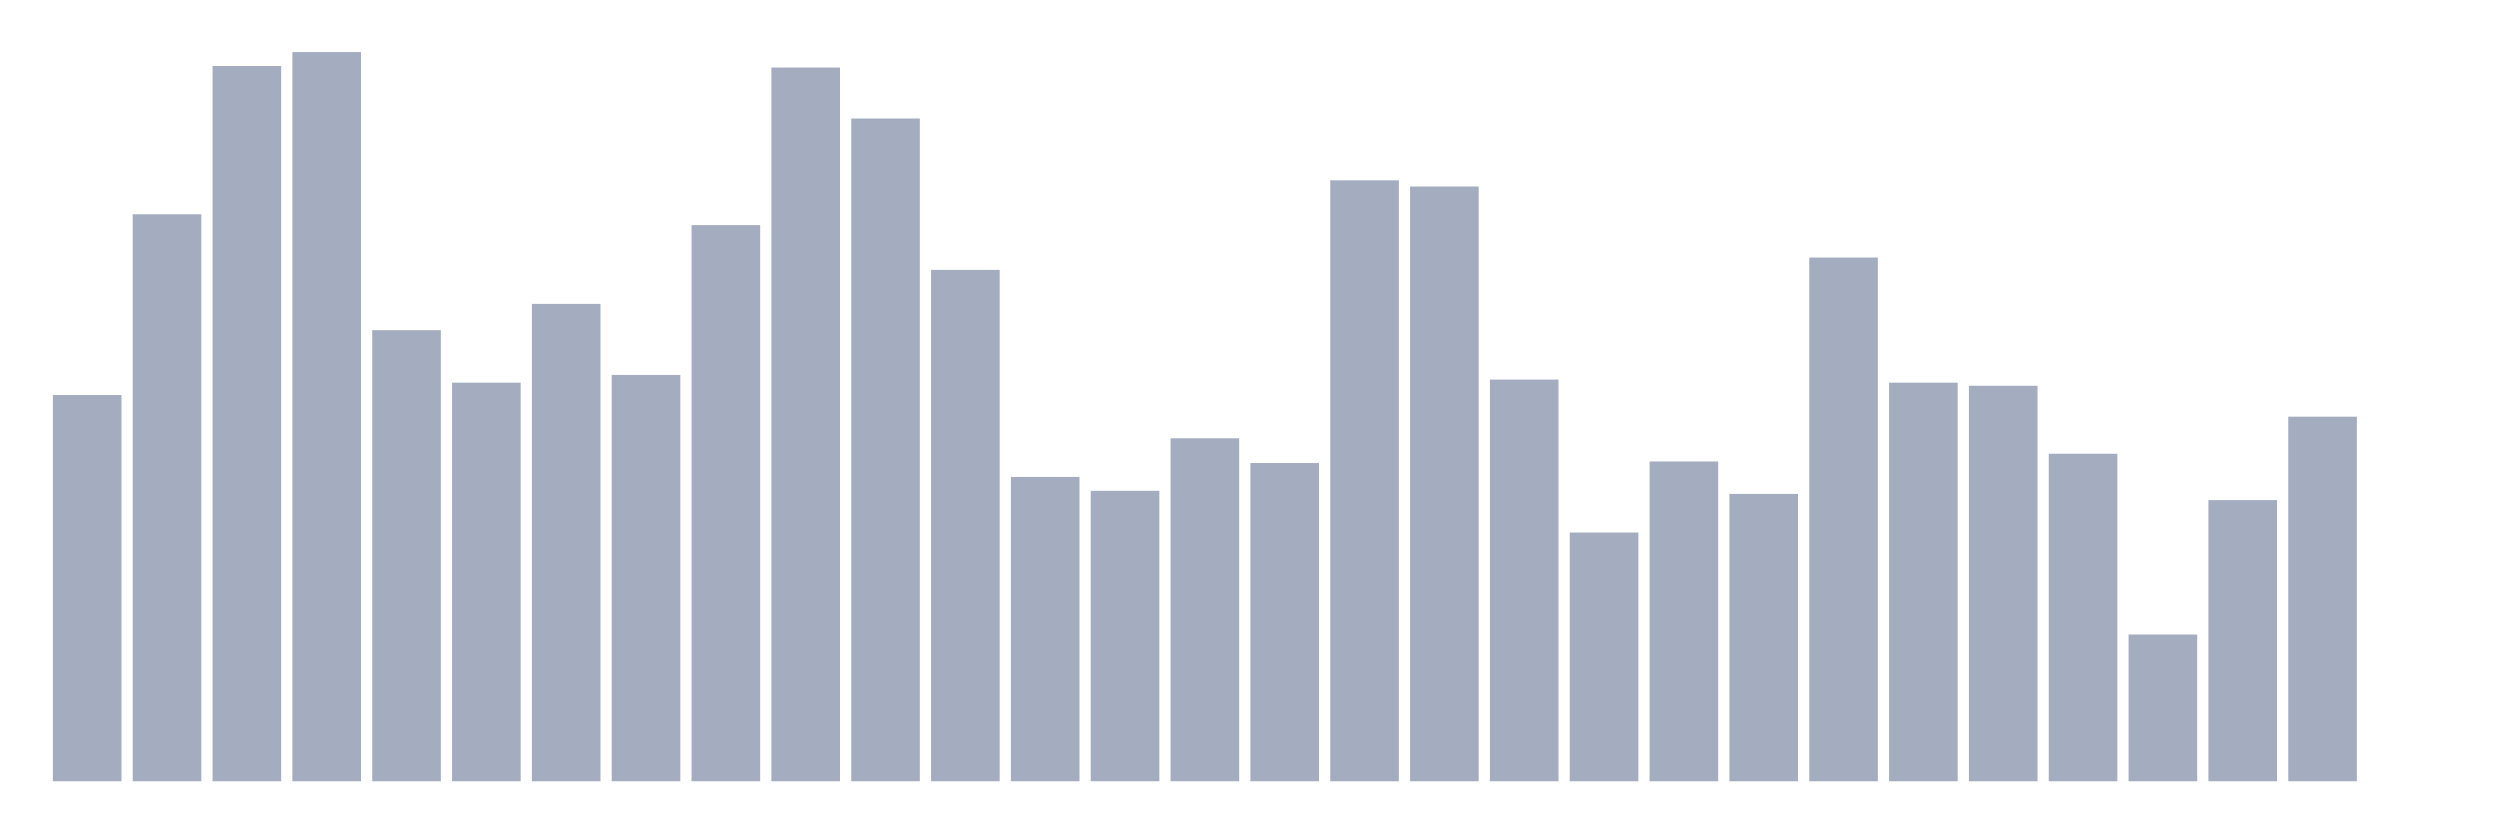
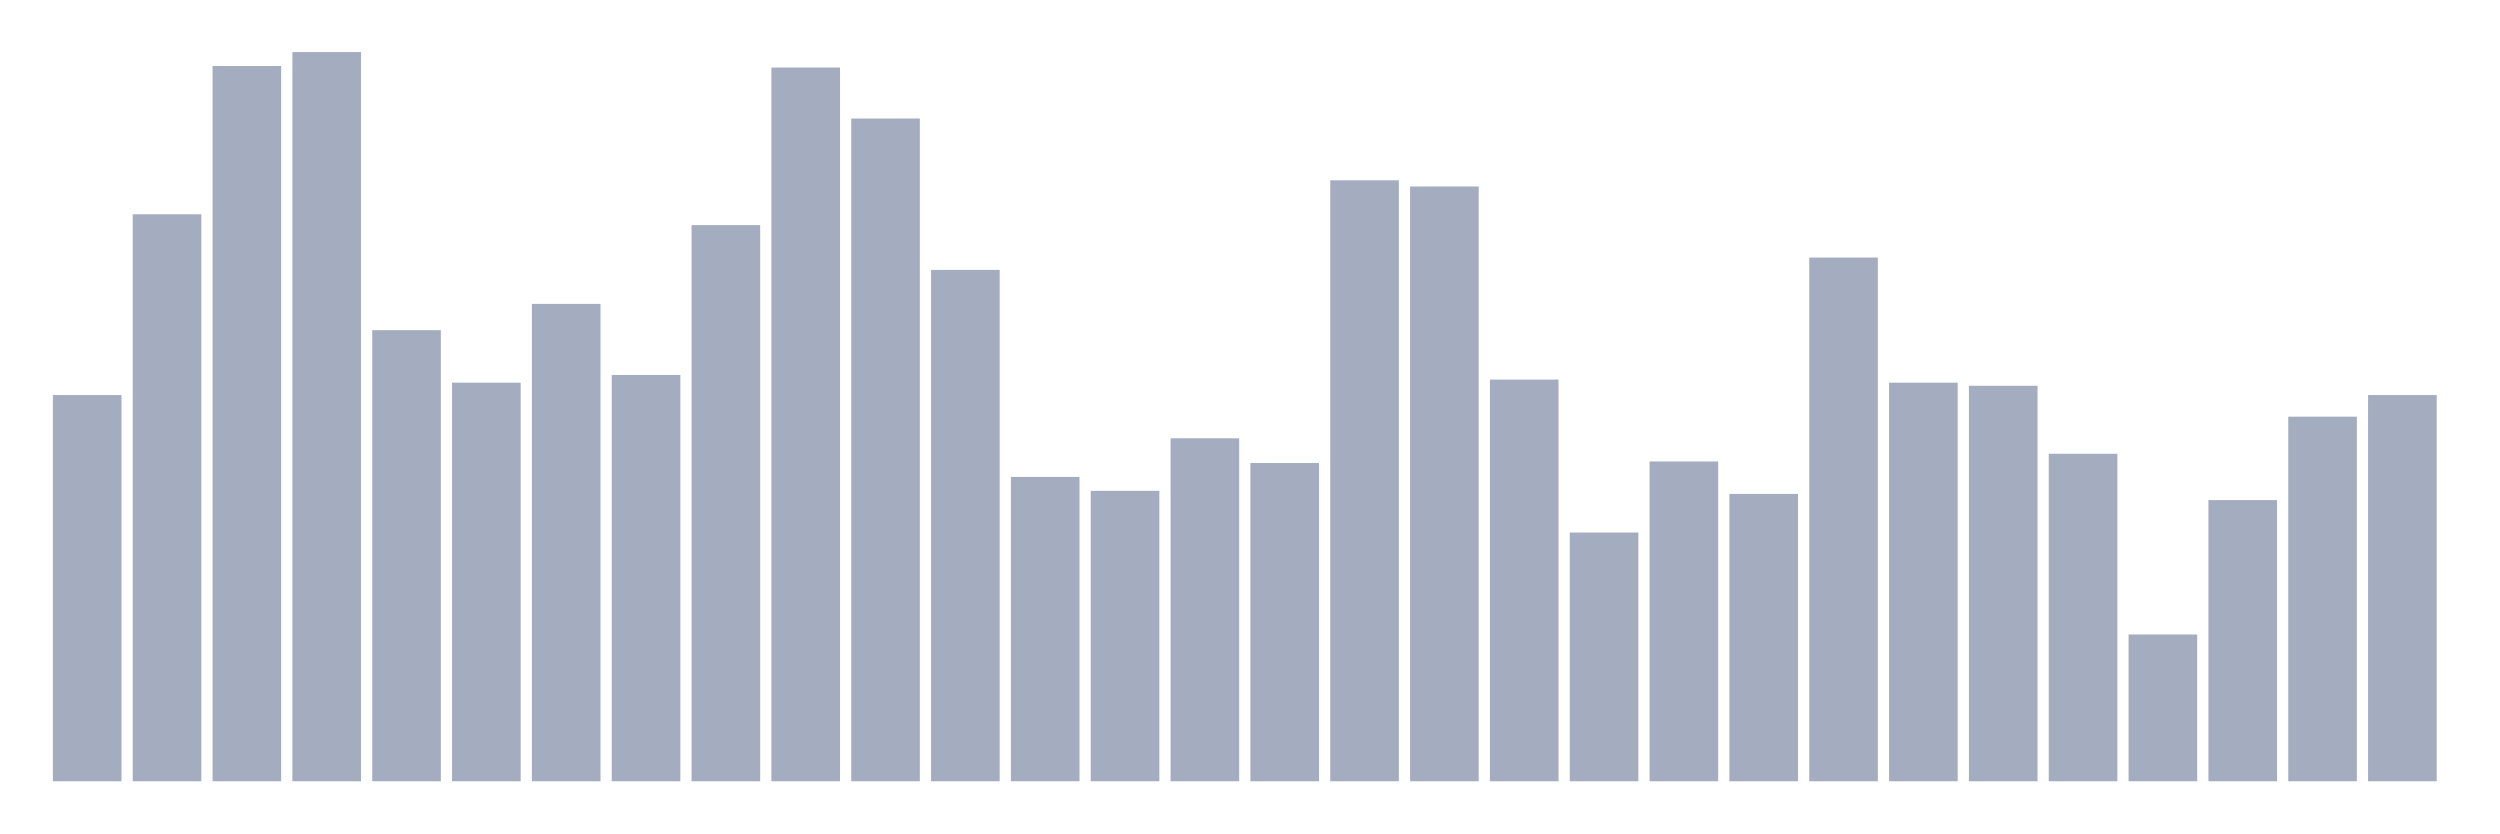
<svg xmlns="http://www.w3.org/2000/svg" viewBox="0 0 480 160">
  <g transform="translate(10,10)">
    <rect class="bar" x="0.153" width="13.175" y="65.847" height="74.153" fill="rgb(164,173,192)" />
    <rect class="bar" x="15.482" width="13.175" y="31.144" height="108.856" fill="rgb(164,173,192)" />
    <rect class="bar" x="30.81" width="13.175" y="2.669" height="137.331" fill="rgb(164,173,192)" />
    <rect class="bar" x="46.138" width="13.175" y="0" height="140" fill="rgb(164,173,192)" />
    <rect class="bar" x="61.466" width="13.175" y="53.39" height="86.61" fill="rgb(164,173,192)" />
    <rect class="bar" x="76.794" width="13.175" y="63.475" height="76.525" fill="rgb(164,173,192)" />
    <rect class="bar" x="92.123" width="13.175" y="48.347" height="91.653" fill="rgb(164,173,192)" />
    <rect class="bar" x="107.451" width="13.175" y="61.992" height="78.008" fill="rgb(164,173,192)" />
    <rect class="bar" x="122.779" width="13.175" y="33.22" height="106.78" fill="rgb(164,173,192)" />
    <rect class="bar" x="138.107" width="13.175" y="2.966" height="137.034" fill="rgb(164,173,192)" />
    <rect class="bar" x="153.436" width="13.175" y="12.754" height="127.246" fill="rgb(164,173,192)" />
    <rect class="bar" x="168.764" width="13.175" y="41.822" height="98.178" fill="rgb(164,173,192)" />
    <rect class="bar" x="184.092" width="13.175" y="81.568" height="58.432" fill="rgb(164,173,192)" />
    <rect class="bar" x="199.42" width="13.175" y="84.237" height="55.763" fill="rgb(164,173,192)" />
    <rect class="bar" x="214.748" width="13.175" y="74.153" height="65.847" fill="rgb(164,173,192)" />
    <rect class="bar" x="230.077" width="13.175" y="78.898" height="61.102" fill="rgb(164,173,192)" />
    <rect class="bar" x="245.405" width="13.175" y="24.619" height="115.381" fill="rgb(164,173,192)" />
    <rect class="bar" x="260.733" width="13.175" y="25.805" height="114.195" fill="rgb(164,173,192)" />
    <rect class="bar" x="276.061" width="13.175" y="62.881" height="77.119" fill="rgb(164,173,192)" />
    <rect class="bar" x="291.39" width="13.175" y="92.246" height="47.754" fill="rgb(164,173,192)" />
    <rect class="bar" x="306.718" width="13.175" y="78.602" height="61.398" fill="rgb(164,173,192)" />
    <rect class="bar" x="322.046" width="13.175" y="84.831" height="55.169" fill="rgb(164,173,192)" />
    <rect class="bar" x="337.374" width="13.175" y="39.449" height="100.551" fill="rgb(164,173,192)" />
    <rect class="bar" x="352.702" width="13.175" y="63.475" height="76.525" fill="rgb(164,173,192)" />
    <rect class="bar" x="368.031" width="13.175" y="64.068" height="75.932" fill="rgb(164,173,192)" />
    <rect class="bar" x="383.359" width="13.175" y="77.119" height="62.881" fill="rgb(164,173,192)" />
    <rect class="bar" x="398.687" width="13.175" y="111.822" height="28.178" fill="rgb(164,173,192)" />
    <rect class="bar" x="414.015" width="13.175" y="86.017" height="53.983" fill="rgb(164,173,192)" />
    <rect class="bar" x="429.344" width="13.175" y="70" height="70" fill="rgb(164,173,192)" />
-     <rect class="bar" x="444.672" width="13.175" y="140" height="0" fill="rgb(164,173,192)" />
+     <rect class="bar" x="444.672" width="13.175" y="65.847" height="74.153" fill="rgb(164,173,192)" />
  </g>
</svg>
